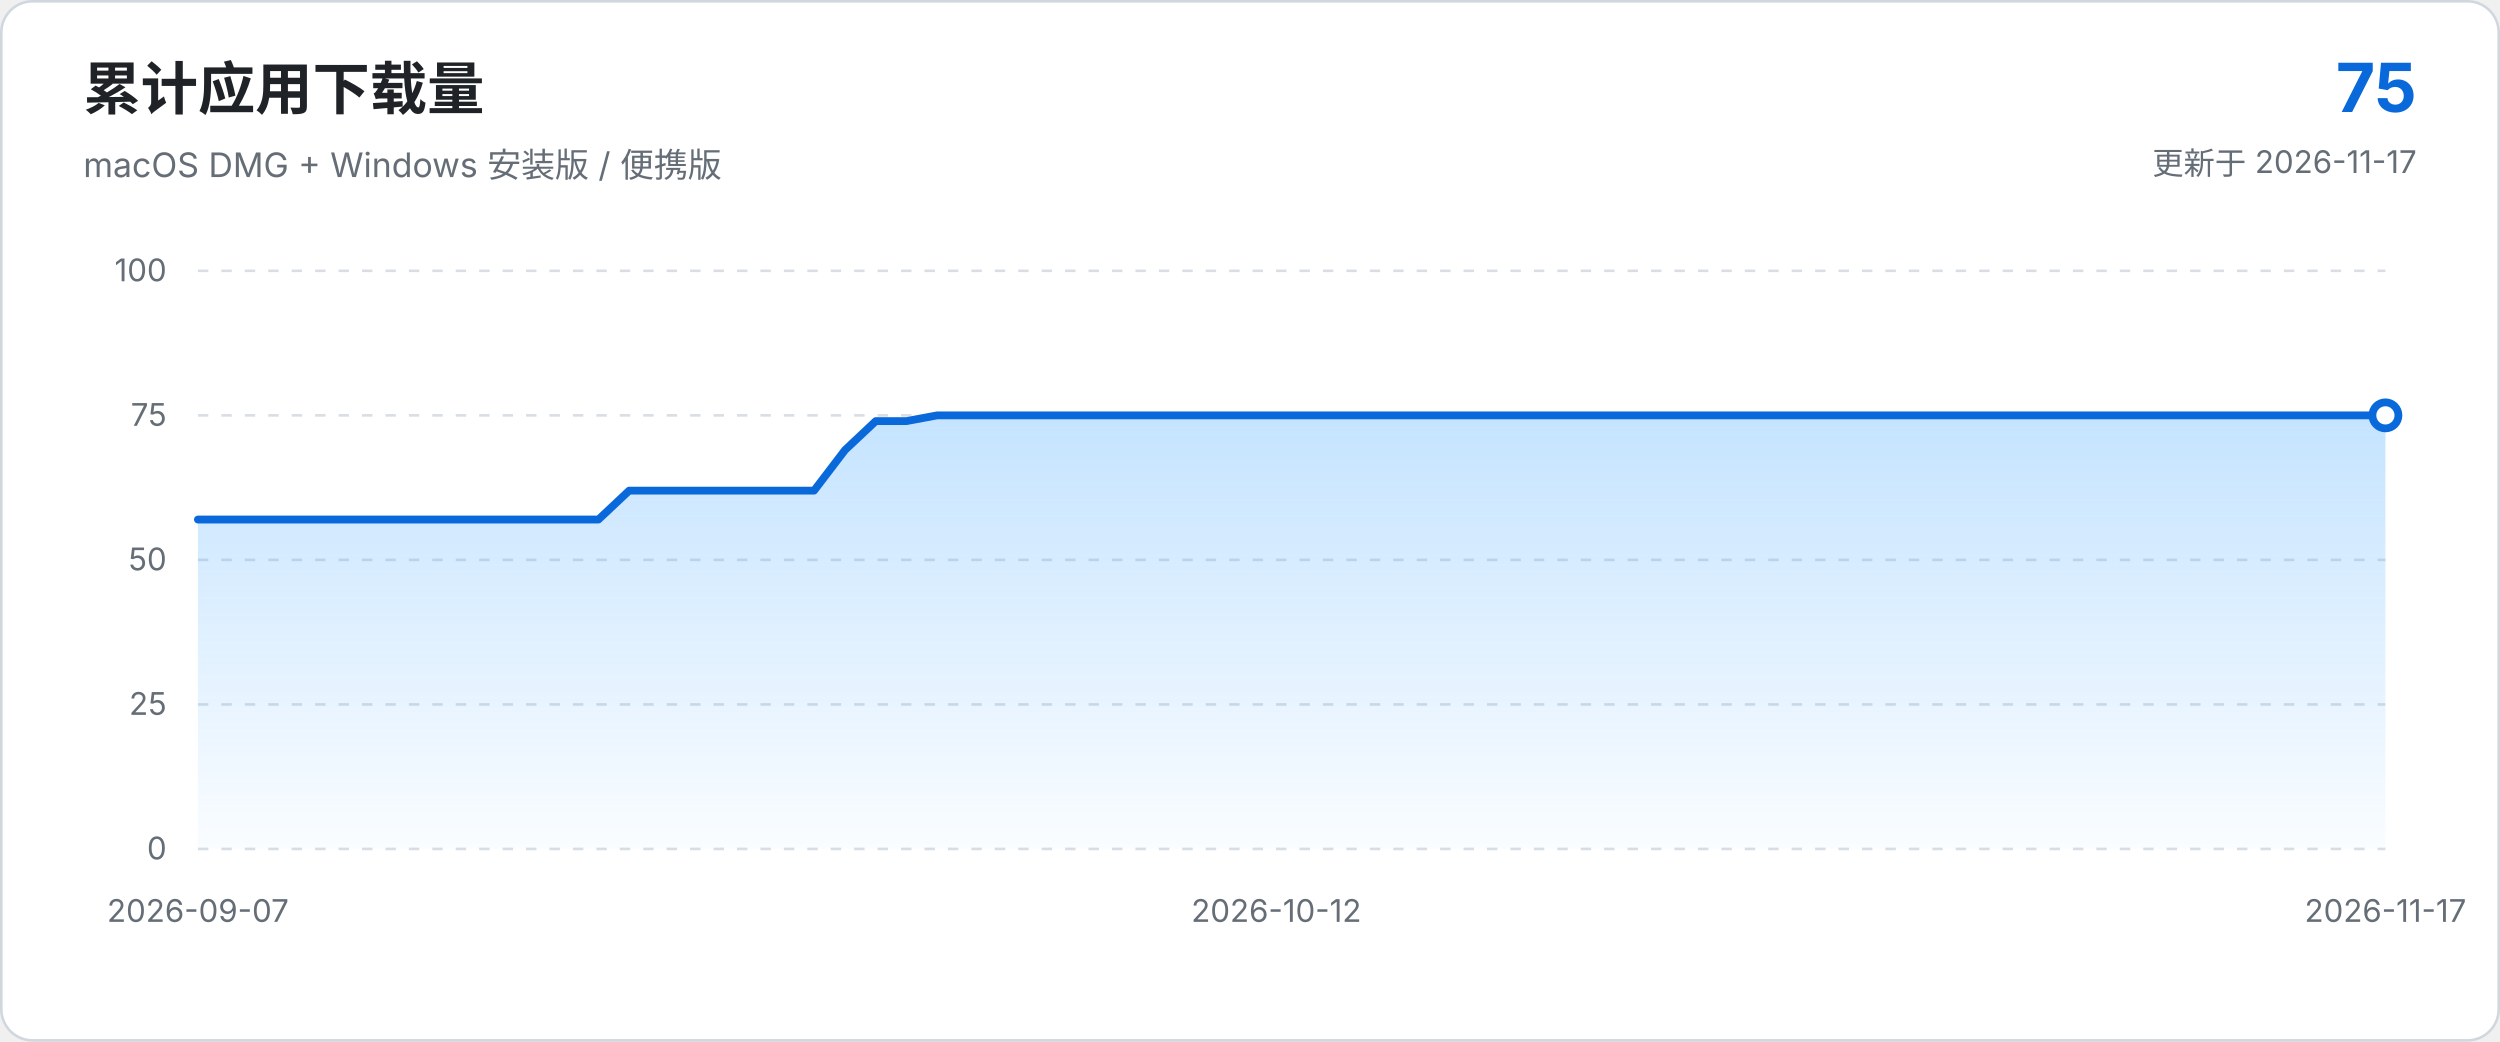
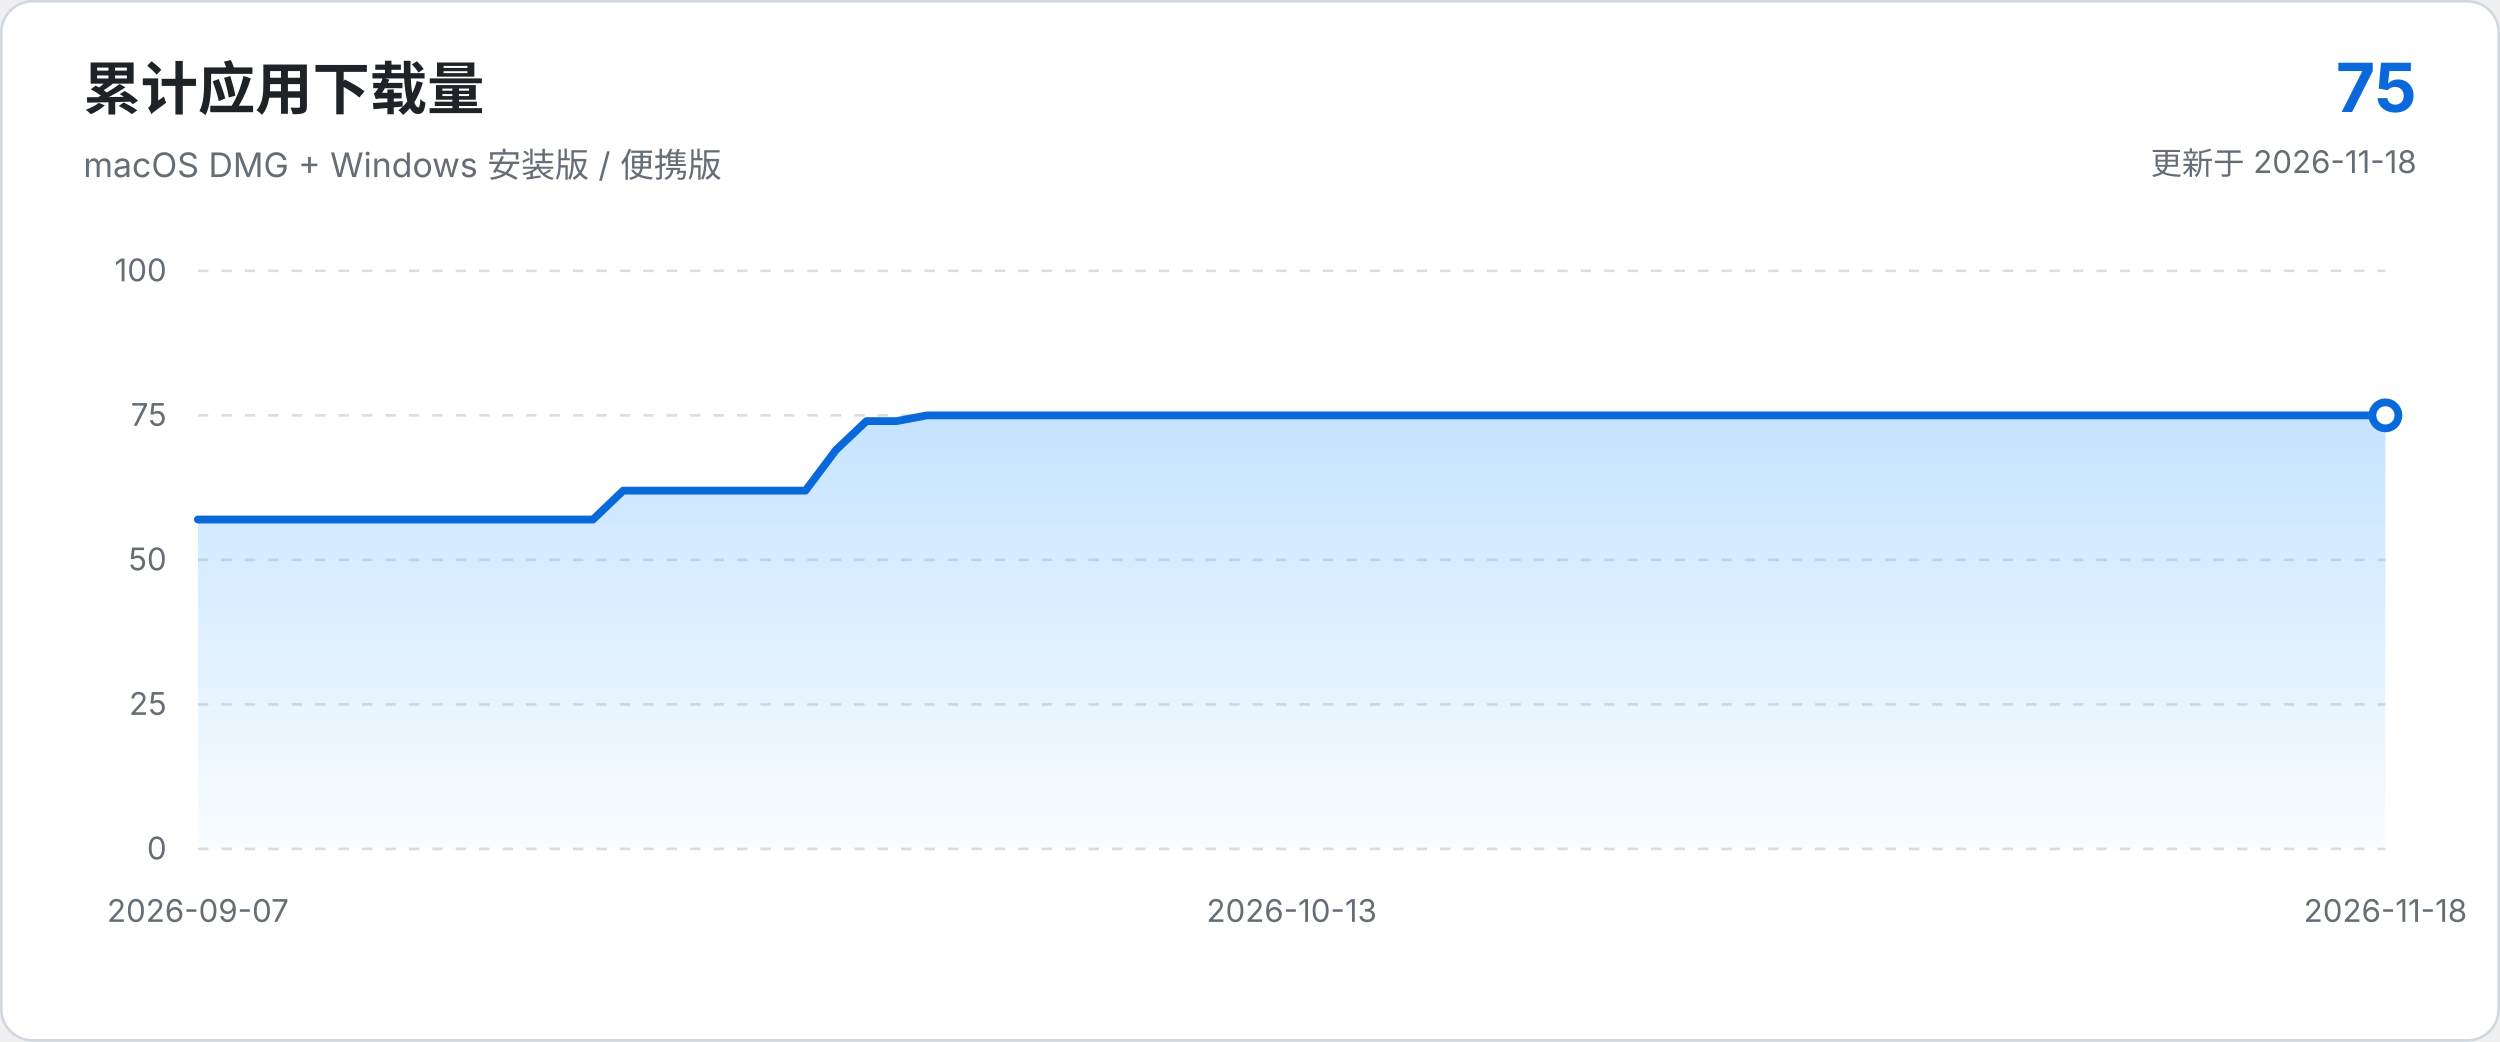
<svg xmlns="http://www.w3.org/2000/svg" viewBox="0 0 960 400" role="img" aria-labelledby="chart-title chart-description">
  <defs>
    <linearGradient id="area-gradient" x1="0" x2="0" y1="0" y2="1">
      <stop offset="0%" stop-color="#54aeff" stop-opacity="0.34" />
      <stop offset="100%" stop-color="#54aeff" stop-opacity="0.03" />
    </linearGradient>
  </defs>
  <style>
    text { font-family: -apple-system, BlinkMacSystemFont, "Segoe UI", sans-serif; }
    .axis { fill: #656d76; font-size: 12px; }
    .grid { stroke: #d8dee4; stroke-width: 1; stroke-dasharray: 4 5; }
  </style>
  <rect x="0.5" y="0.5" width="959" height="399" rx="12" fill="#ffffff" stroke="#d0d7de" />
  <text x="32" y="42" fill="#1f2328" font-size="22" font-weight="650">累计应用下载量</text>
  <text x="32" y="68" fill="#656d76" font-size="13">macOS DMG + Windows 安装版 / 便携版</text>
  <text x="928" y="43" text-anchor="end" fill="#0969da" font-size="26" font-weight="700">75</text>
-   <text x="928" y="67" text-anchor="end" fill="#656d76" font-size="12">更新于 2026-11-17</text>
+   <text x="928" y="67" text-anchor="end" fill="#656d76" font-size="12">更新于 2026-11-18</text>
  <line x1="76.0" y1="326.0" x2="916.0" y2="326.0" class="grid" />
  <text x="64.0" y="330.0" text-anchor="end" class="axis">0</text>
  <line x1="76.0" y1="270.5" x2="916.0" y2="270.5" class="grid" />
  <text x="64.0" y="274.5" text-anchor="end" class="axis">25</text>
  <line x1="76.0" y1="215.0" x2="916.0" y2="215.0" class="grid" />
  <text x="64.0" y="219.0" text-anchor="end" class="axis">50</text>
  <line x1="76.0" y1="159.5" x2="916.0" y2="159.5" class="grid" />
  <text x="64.0" y="163.5" text-anchor="end" class="axis">75</text>
  <line x1="76.0" y1="104.0" x2="916.0" y2="104.0" class="grid" />
  <text x="64.0" y="108.0" text-anchor="end" class="axis">100</text>
-   <path d="M 76.0 326.0 L 76.0 199.5 L 87.8 199.5 L 99.7 199.5 L 111.5 199.5 L 123.3 199.5 L 135.2 199.5 L 147.0 199.5 L 158.8 199.5 L 170.6 199.5 L 182.5 199.5 L 194.3 199.5 L 206.1 199.5 L 218.0 199.5 L 229.8 199.5 L 241.6 188.4 L 253.5 188.4 L 265.3 188.4 L 277.1 188.4 L 289.0 188.4 L 300.8 188.4 L 312.6 188.4 L 324.5 172.8 L 336.3 161.7 L 348.1 161.7 L 359.9 159.5 L 371.8 159.5 L 383.6 159.5 L 395.4 159.5 L 407.3 159.5 L 419.1 159.5 L 430.9 159.5 L 442.8 159.5 L 454.6 159.5 L 466.4 159.5 L 478.3 159.5 L 490.1 159.5 L 501.9 159.5 L 513.7 159.5 L 525.6 159.5 L 537.4 159.5 L 549.2 159.5 L 561.1 159.5 L 572.9 159.5 L 584.7 159.5 L 596.6 159.5 L 608.4 159.5 L 620.2 159.5 L 632.1 159.5 L 643.9 159.5 L 655.7 159.5 L 667.5 159.5 L 679.4 159.5 L 691.2 159.5 L 703.0 159.5 L 714.9 159.5 L 726.7 159.5 L 738.5 159.5 L 750.4 159.5 L 762.2 159.5 L 774.0 159.5 L 785.9 159.5 L 797.7 159.5 L 809.5 159.5 L 821.4 159.5 L 833.2 159.5 L 845.0 159.5 L 856.8 159.5 L 868.7 159.5 L 880.5 159.5 L 892.3 159.5 L 904.2 159.5 L 916.0 159.5 L 916.0 326.0 Z" fill="url(#area-gradient)" />
-   <path d="M 76.0 199.5 L 87.8 199.5 L 99.7 199.5 L 111.5 199.5 L 123.3 199.5 L 135.2 199.5 L 147.0 199.5 L 158.8 199.5 L 170.6 199.5 L 182.5 199.5 L 194.3 199.5 L 206.1 199.5 L 218.0 199.5 L 229.8 199.5 L 241.6 188.4 L 253.5 188.4 L 265.3 188.4 L 277.1 188.4 L 289.0 188.4 L 300.8 188.4 L 312.6 188.4 L 324.5 172.8 L 336.3 161.7 L 348.1 161.7 L 359.9 159.5 L 371.8 159.5 L 383.6 159.5 L 395.4 159.5 L 407.3 159.5 L 419.1 159.5 L 430.9 159.5 L 442.8 159.5 L 454.6 159.5 L 466.4 159.5 L 478.3 159.5 L 490.1 159.5 L 501.9 159.5 L 513.7 159.5 L 525.6 159.5 L 537.4 159.5 L 549.2 159.5 L 561.1 159.5 L 572.9 159.5 L 584.7 159.5 L 596.6 159.5 L 608.4 159.5 L 620.2 159.5 L 632.1 159.5 L 643.9 159.5 L 655.7 159.5 L 667.5 159.5 L 679.4 159.5 L 691.2 159.5 L 703.0 159.5 L 714.9 159.5 L 726.7 159.5 L 738.5 159.5 L 750.4 159.5 L 762.2 159.5 L 774.0 159.5 L 785.9 159.5 L 797.7 159.5 L 809.5 159.5 L 821.4 159.5 L 833.2 159.5 L 845.0 159.5 L 856.8 159.5 L 868.7 159.5 L 880.5 159.5 L 892.3 159.5 L 904.2 159.5 L 916.0 159.5" fill="none" stroke="#0969da" stroke-width="3" stroke-linecap="round" stroke-linejoin="round" />
+   <path d="M 76.0 326.0 L 76.0 199.5 L 87.7 199.5 L 99.3 199.5 L 111.0 199.5 L 122.7 199.5 L 134.3 199.5 L 146.0 199.5 L 157.7 199.5 L 169.3 199.5 L 181.0 199.5 L 192.7 199.5 L 204.3 199.5 L 216.0 199.5 L 227.7 199.5 L 239.3 188.4 L 251.0 188.4 L 262.7 188.4 L 274.3 188.4 L 286.0 188.4 L 297.7 188.4 L 309.3 188.4 L 321.0 172.8 L 332.7 161.7 L 344.3 161.7 L 356.0 159.5 L 367.7 159.5 L 379.3 159.5 L 391.0 159.5 L 402.7 159.5 L 414.3 159.5 L 426.0 159.5 L 437.7 159.5 L 449.3 159.5 L 461.0 159.5 L 472.7 159.5 L 484.3 159.5 L 496.0 159.5 L 507.7 159.5 L 519.3 159.5 L 531.0 159.5 L 542.7 159.5 L 554.3 159.5 L 566.0 159.5 L 577.7 159.5 L 589.3 159.5 L 601.0 159.5 L 612.7 159.5 L 624.3 159.5 L 636.0 159.5 L 647.7 159.5 L 659.3 159.5 L 671.0 159.5 L 682.7 159.5 L 694.3 159.5 L 706.0 159.5 L 717.7 159.5 L 729.3 159.5 L 741.0 159.5 L 752.7 159.5 L 764.3 159.5 L 776.0 159.5 L 787.7 159.5 L 799.3 159.5 L 811.0 159.5 L 822.7 159.5 L 834.3 159.5 L 846.0 159.5 L 857.7 159.5 L 869.3 159.5 L 881.0 159.5 L 892.7 159.5 L 904.3 159.5 L 916.0 159.5 L 916.0 326.0 Z" fill="url(#area-gradient)" />
+   <path d="M 76.0 199.5 L 87.7 199.5 L 99.3 199.5 L 111.0 199.5 L 122.7 199.5 L 134.3 199.5 L 146.0 199.5 L 157.7 199.5 L 169.3 199.5 L 181.0 199.5 L 192.7 199.5 L 204.3 199.5 L 216.0 199.5 L 227.7 199.5 L 239.3 188.4 L 251.0 188.4 L 262.7 188.4 L 274.3 188.4 L 286.0 188.4 L 297.7 188.4 L 309.3 188.4 L 321.0 172.8 L 332.7 161.7 L 344.3 161.7 L 356.0 159.5 L 367.7 159.5 L 379.3 159.5 L 391.0 159.5 L 402.7 159.5 L 414.3 159.5 L 426.0 159.5 L 437.7 159.5 L 449.3 159.5 L 461.0 159.5 L 472.7 159.5 L 484.3 159.5 L 496.0 159.5 L 507.7 159.5 L 519.3 159.5 L 531.0 159.5 L 542.7 159.5 L 554.3 159.5 L 566.0 159.5 L 577.7 159.5 L 589.3 159.5 L 601.0 159.5 L 612.7 159.5 L 624.3 159.5 L 636.0 159.5 L 647.7 159.5 L 659.3 159.5 L 671.0 159.5 L 682.7 159.5 L 694.3 159.5 L 706.0 159.5 L 717.7 159.5 L 729.3 159.5 L 741.0 159.5 L 752.7 159.5 L 764.3 159.5 L 776.0 159.5 L 787.7 159.5 L 799.3 159.5 L 811.0 159.5 L 822.7 159.5 L 834.3 159.5 L 846.0 159.5 L 857.7 159.5 L 869.3 159.5 L 881.0 159.5 L 892.7 159.5 L 904.3 159.5 L 916.0 159.5" fill="none" stroke="#0969da" stroke-width="3" stroke-linecap="round" stroke-linejoin="round" />
  <circle cx="916.0" cy="159.5" r="5" fill="#ffffff" stroke="#0969da" stroke-width="3" />
  <text x="76.0" y="354.0" text-anchor="middle" class="axis">2026-09-07</text>
-   <text x="490.1" y="354.0" text-anchor="middle" class="axis">2026-10-12</text>
-   <text x="916.0" y="354.0" text-anchor="middle" class="axis">2026-11-17</text>
+   <text x="496.0" y="354.0" text-anchor="middle" class="axis">2026-10-13</text>
+   <text x="916.0" y="354.0" text-anchor="middle" class="axis">2026-11-18</text>
</svg>
